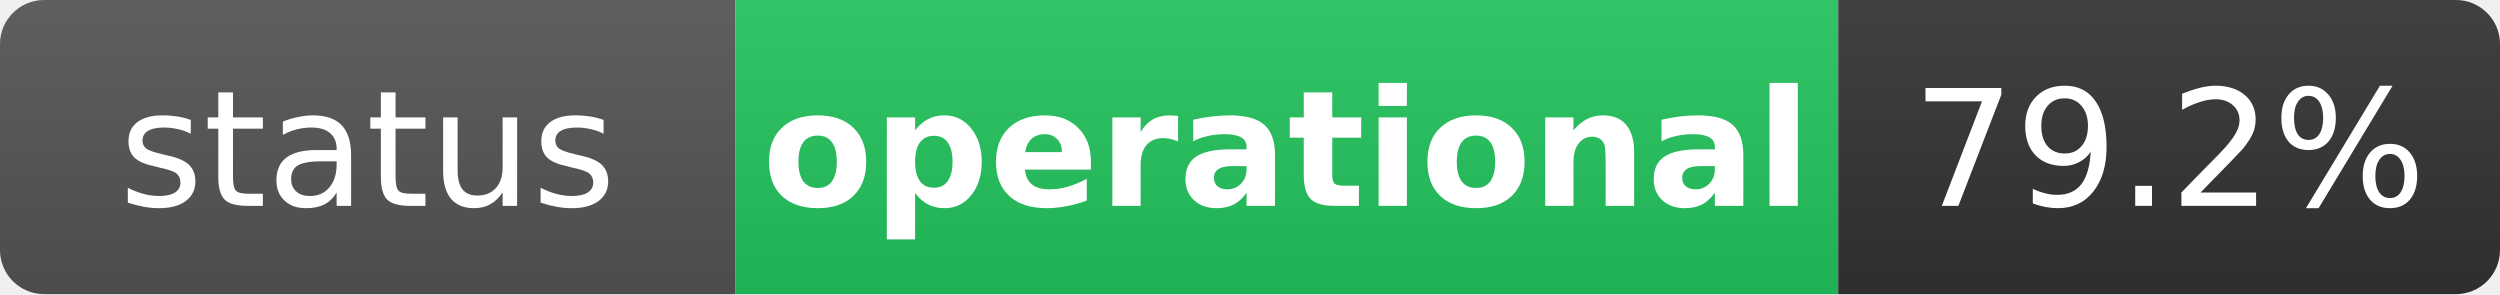
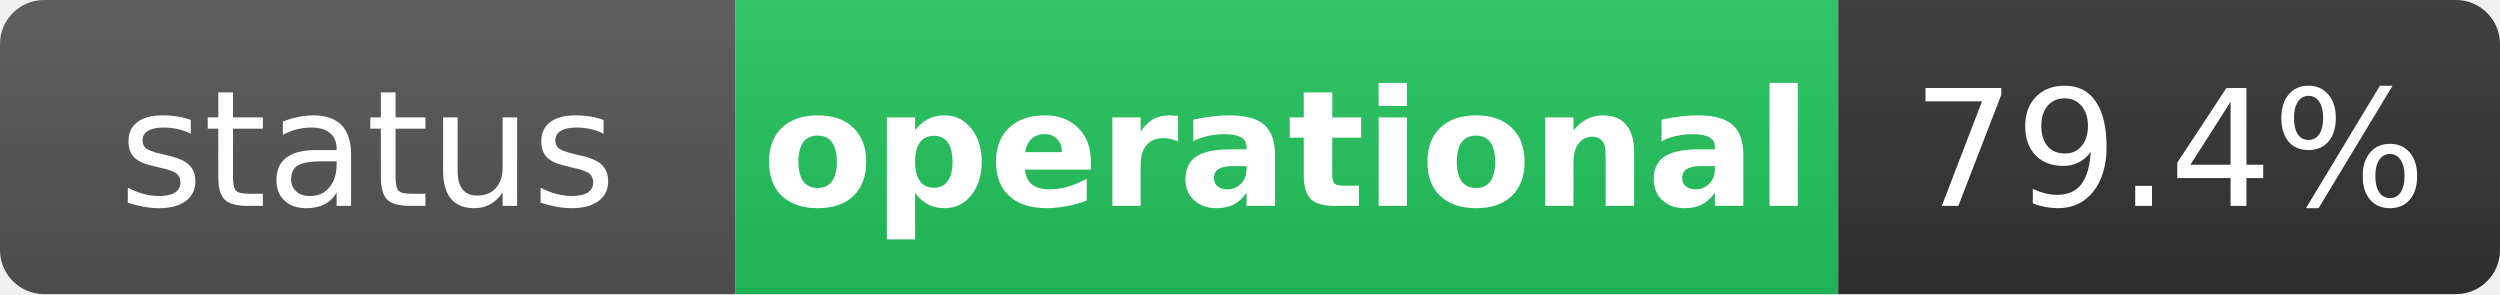
<svg xmlns="http://www.w3.org/2000/svg" width="170" height="20" role="img" aria-label="status: operational">
  <linearGradient id="s" x2="0" y2="100%">
    <stop offset="0" stop-color="#bbb" stop-opacity=".1" />
    <stop offset="1" stop-opacity=".1" />
  </linearGradient>
  <clipPath id="r">
    <rect width="170" height="20" rx="3" fill="#fff" />
  </clipPath>
  <g clip-path="url(#r)">
    <rect width="50" height="20" fill="#555" />
    <rect x="50" width="75" height="20" fill="#22c55e" />
    <rect x="125" width="45" height="20" fill="#333" />
    <rect width="170" height="20" fill="url(#s)" />
  </g>
  <g fill="#fff" text-anchor="middle" font-family="Verdana,Geneva,DejaVu Sans,sans-serif" text-rendering="geometricPrecision" font-size="11">
    <text x="25" y="14" fill="#fff">status</text>
    <text x="87.5" y="14" fill="#fff" font-weight="bold">operational</text>
-     <text x="147.5" y="14" fill="#fff">79.2%</text>
+     <text x="147.5" y="14" fill="#fff">79.4%</text>
  </g>
</svg>
